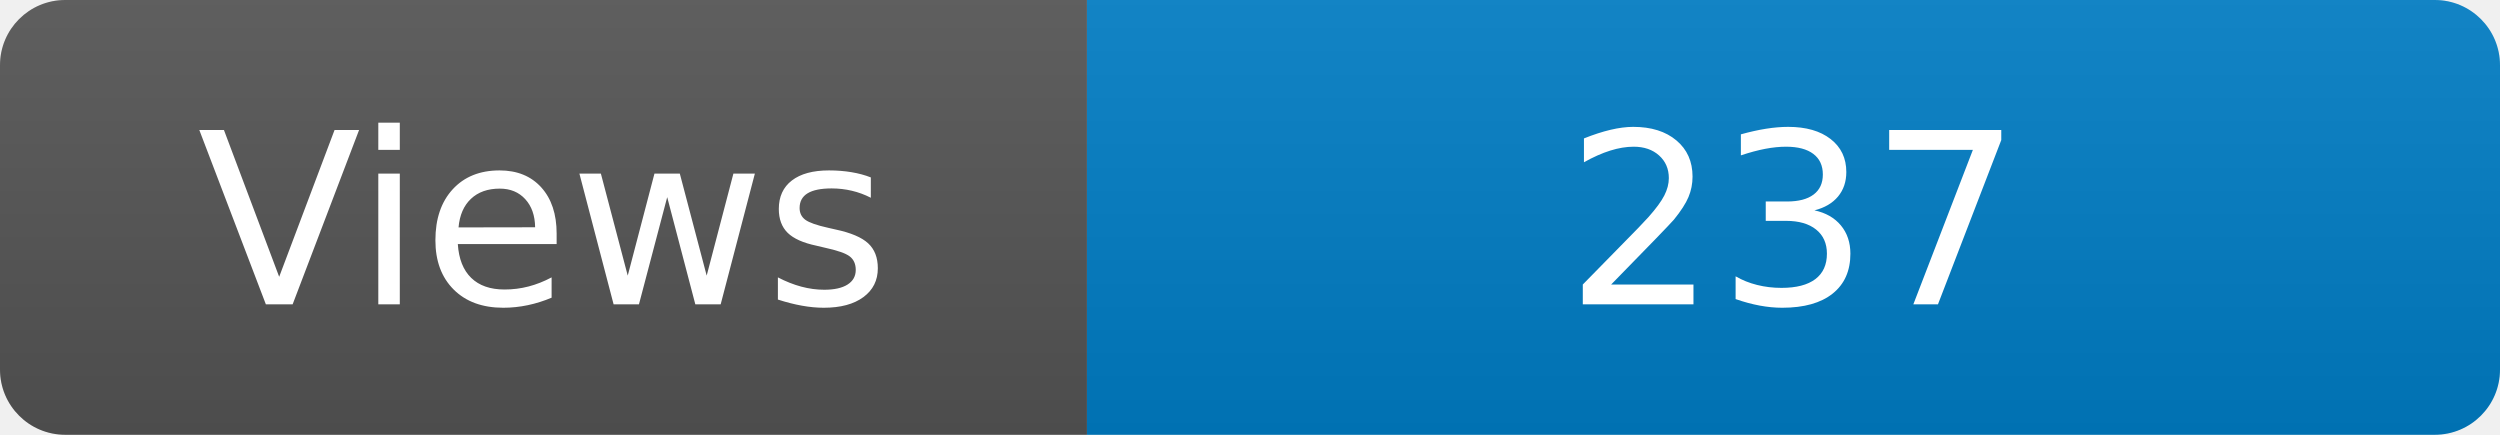
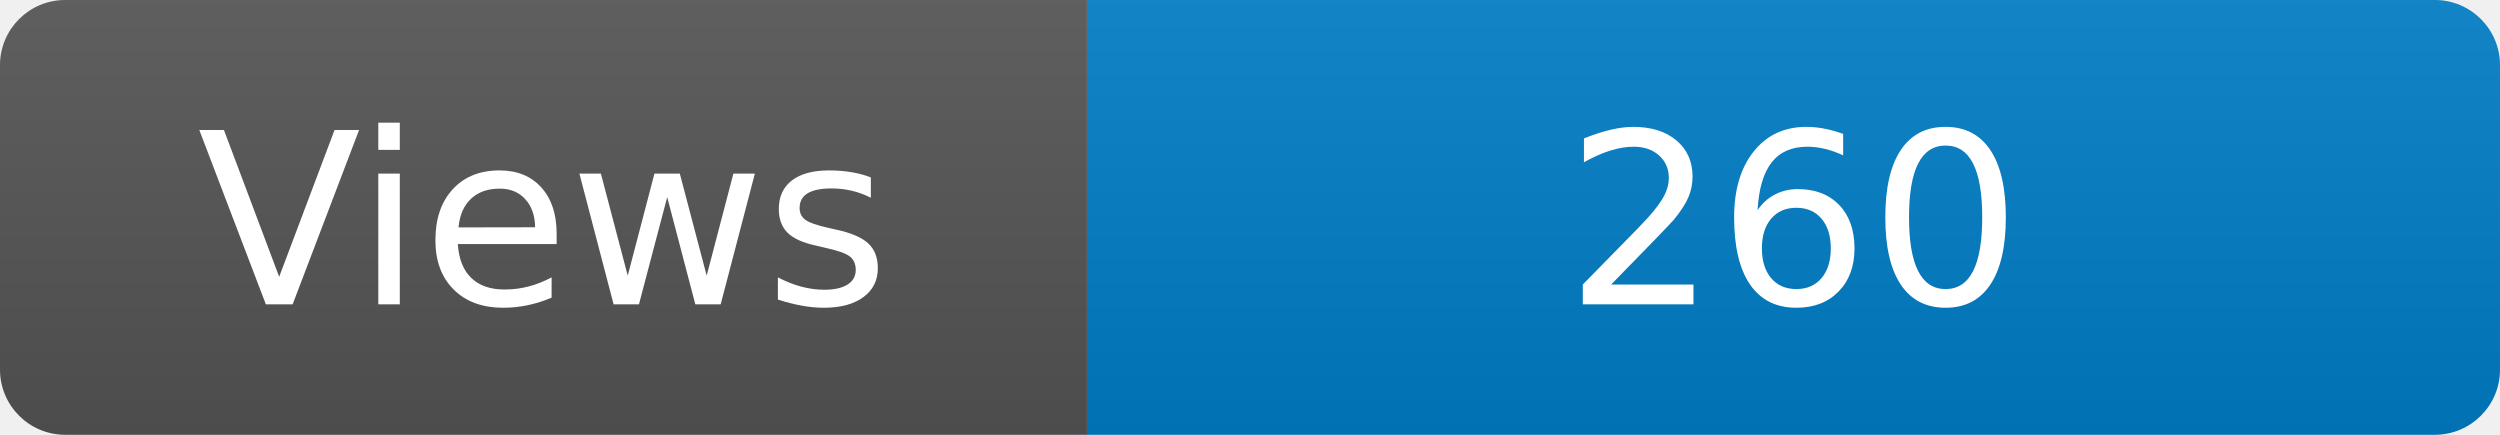
<svg xmlns="http://www.w3.org/2000/svg" width="115" height="20" role="img" aria-label="Maintained?: yes">
  <linearGradient id="s" x2="0" y2="100%">
    <stop offset="0" stop-color="#bbb" stop-opacity=".1" />
    <stop offset="1" stop-opacity=".1" />
  </linearGradient>
  <clipPath id="r">
    <rect width="115" height="20" rx="3" fill="#fff" />
  </clipPath>
  <g clip-path="url(#r)">
    <rect width="50" height="20" fill="#555" />
    <rect x="50" width="160" height="20" fill="#007ec6" />
    <rect width="115" height="20" fill="url(#s)" />
  </g>
  <g fill="#fff" text-anchor="middle" font-family="Verdana,Geneva,DejaVu Sans,sans-serif" font-size="110">
    <text x="250" y="140" transform="scale(.1)" fill="#fff">Views</text>
-     <text x="825" y="140" transform="scale(.1)" fill="#fff">237</text>
+     <text x="825" y="140" transform="scale(.1)" fill="#fff">260</text>
  </g>
</svg>
